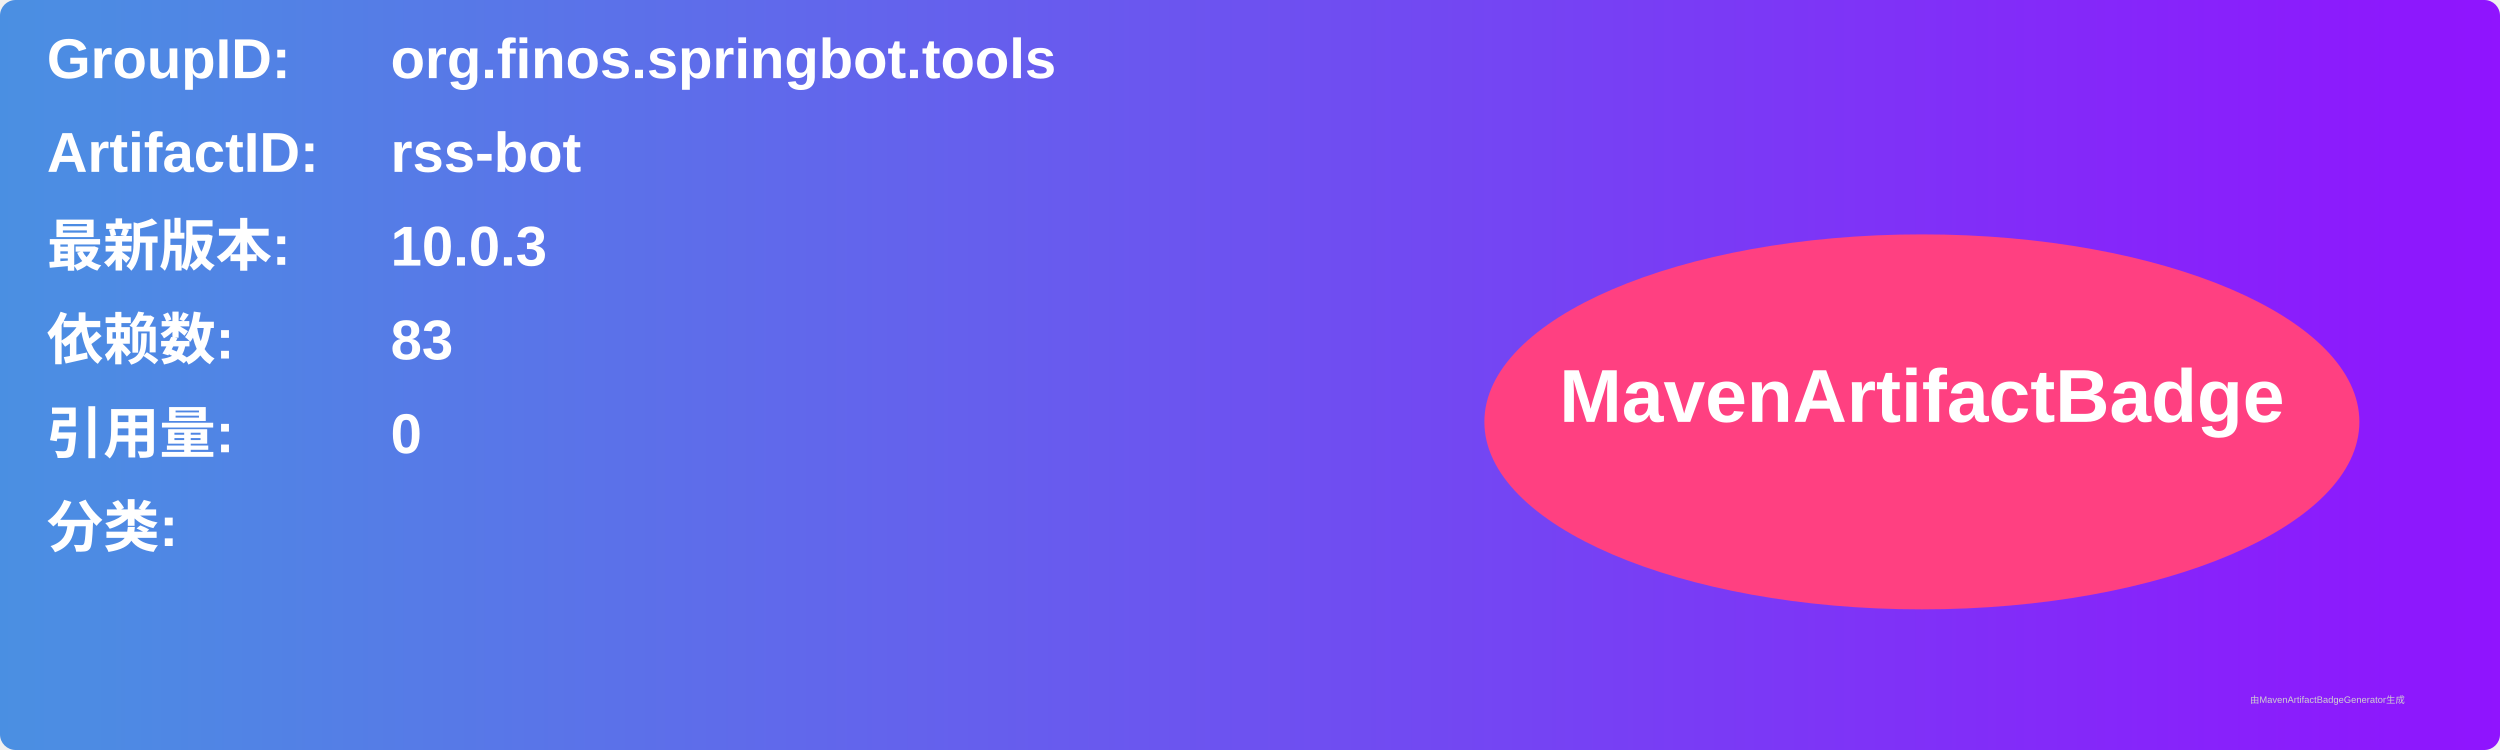
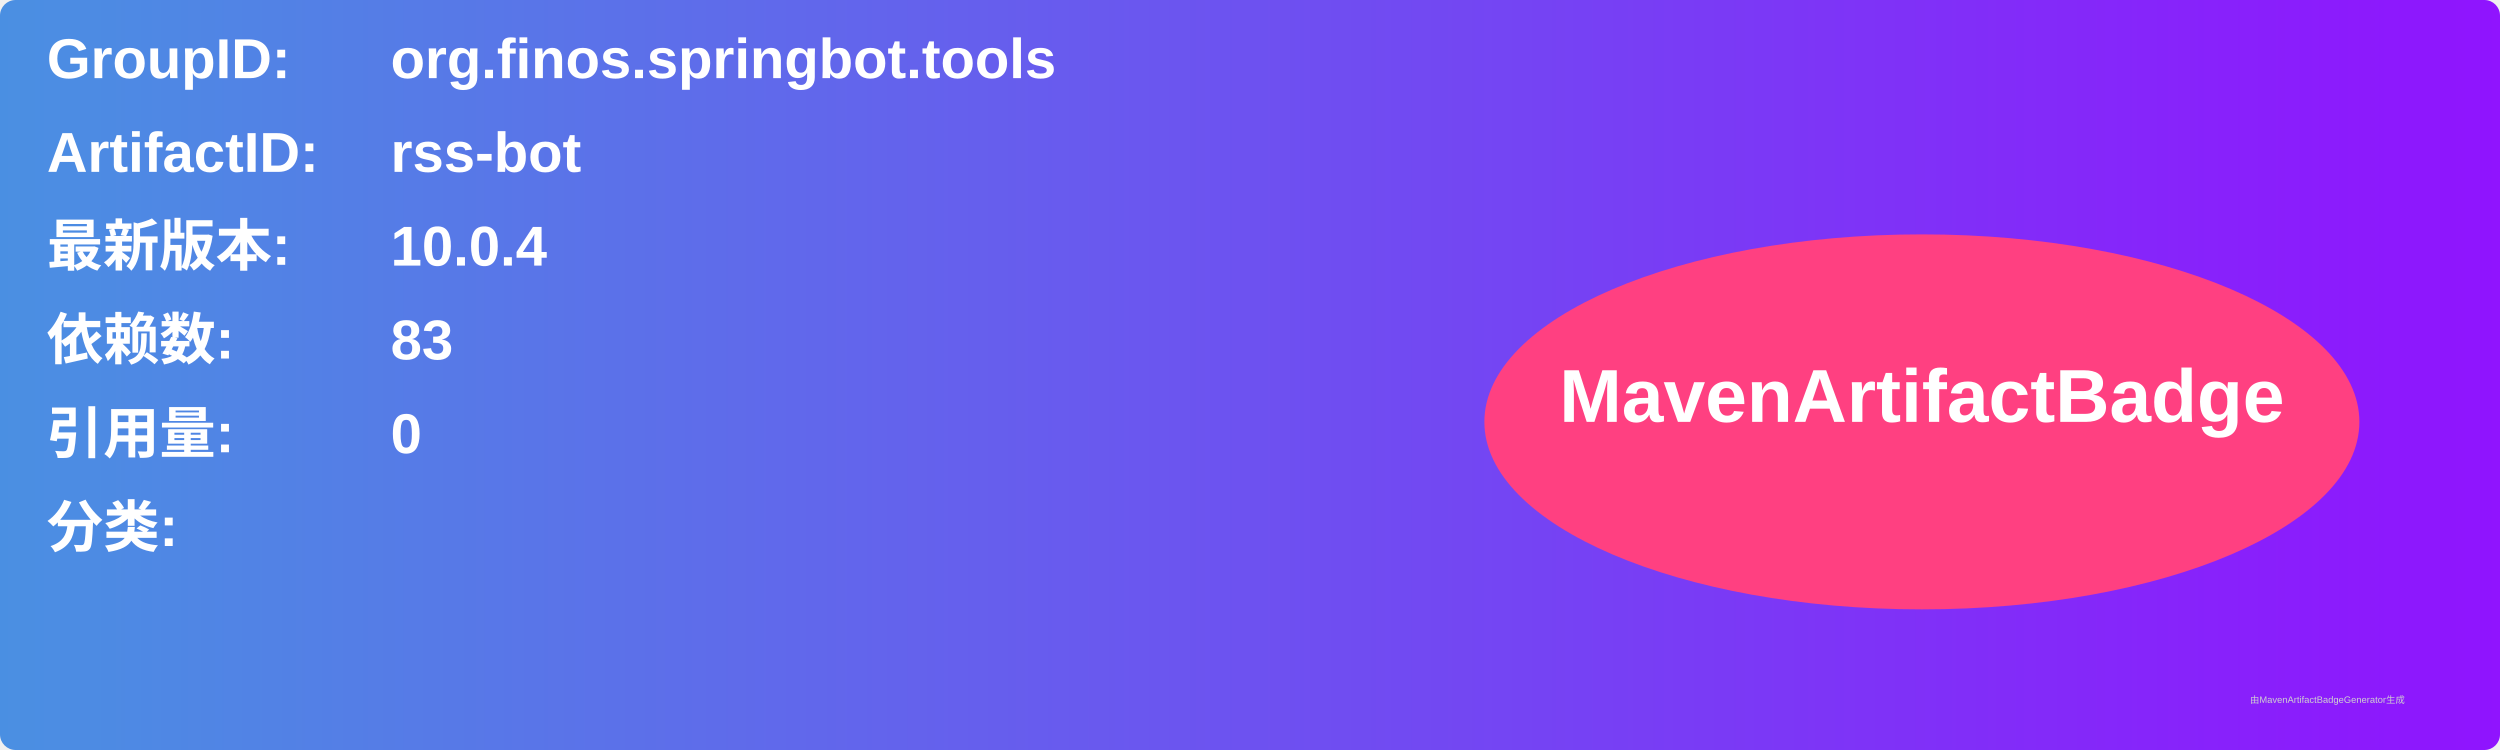
<svg xmlns="http://www.w3.org/2000/svg" width="800" height="240" viewBox="0 0 800 240">
  <linearGradient id="grad" x1="0%" y1="0%" x2="100%" y2="0%">
    <stop offset="0%" stop-color="#4a90e2" />
    <stop offset="100%" stop-color="#9013fe" />
  </linearGradient>
  <rect width="100%" height="100%" rx="5" ry="5" fill="url(#grad)" />
  <g transform="translate(15, 15)">
    <text x="0" y="10" font-family="Arial" font-size="18" fill="white" font-weight="bold" width="260">GroupID:</text>
    <text x="110" y="10" font-family="Arial" font-size="18" fill="white" font-weight="bold" width="460">org.finos.springbot.tools</text>
    <text x="0" y="40" font-family="Arial" font-size="18" fill="white" font-weight="bold" width="260">ArtifactID:</text>
    <text x="110" y="40" font-family="Arial" font-size="18" fill="white" font-weight="bold" width="460">rss-bot</text>
    <text x="0" y="70" font-family="Arial" font-size="18" fill="white" font-weight="bold">最新版本:</text>
    <text x="110" y="70" font-family="Arial" font-size="18" fill="white" font-weight="bold">
-       <tspan font-weight="bold">10.0.3</tspan>
+       <tspan font-weight="bold">10.0.4</tspan>
    </text>
    <text x="0" y="100" font-family="Arial" font-size="18" fill="white" font-weight="bold">依赖数: </text>
    <text x="110" y="100" font-family="Arial" font-size="18" fill="white">
      <tspan font-weight="bold">83</tspan>
    </text>
    <text x="0" y="130" font-family="Arial" font-size="18" fill="white" font-weight="bold">引用量: </text>
    <text x="110" y="130" font-family="Arial" font-size="18" fill="white">
      <tspan font-weight="bold">0</tspan>
    </text>
    <text x="0" y="160" font-family="Arial" font-size="18" fill="white" font-weight="bold">分类:</text>
    <text x="10" y="190" font-family="Arial" font-size="10" fill="white">
      <tspan font-weight="bold" />
    </text>
    <ellipse cx="600" cy="120" rx="140" ry="60" fill="#ff4081" />
    <text x="600" y="120" text-anchor="middle" font-family="Arial" font-size="24" fill="white" font-weight="bold">MavenArtifactBadge</text>
  </g>
  <text x="720" y="225" font-family="Arial" font-size="3" fill="#d0d0d0">由MavenArtifactBadgeGenerator生成</text>
</svg>
